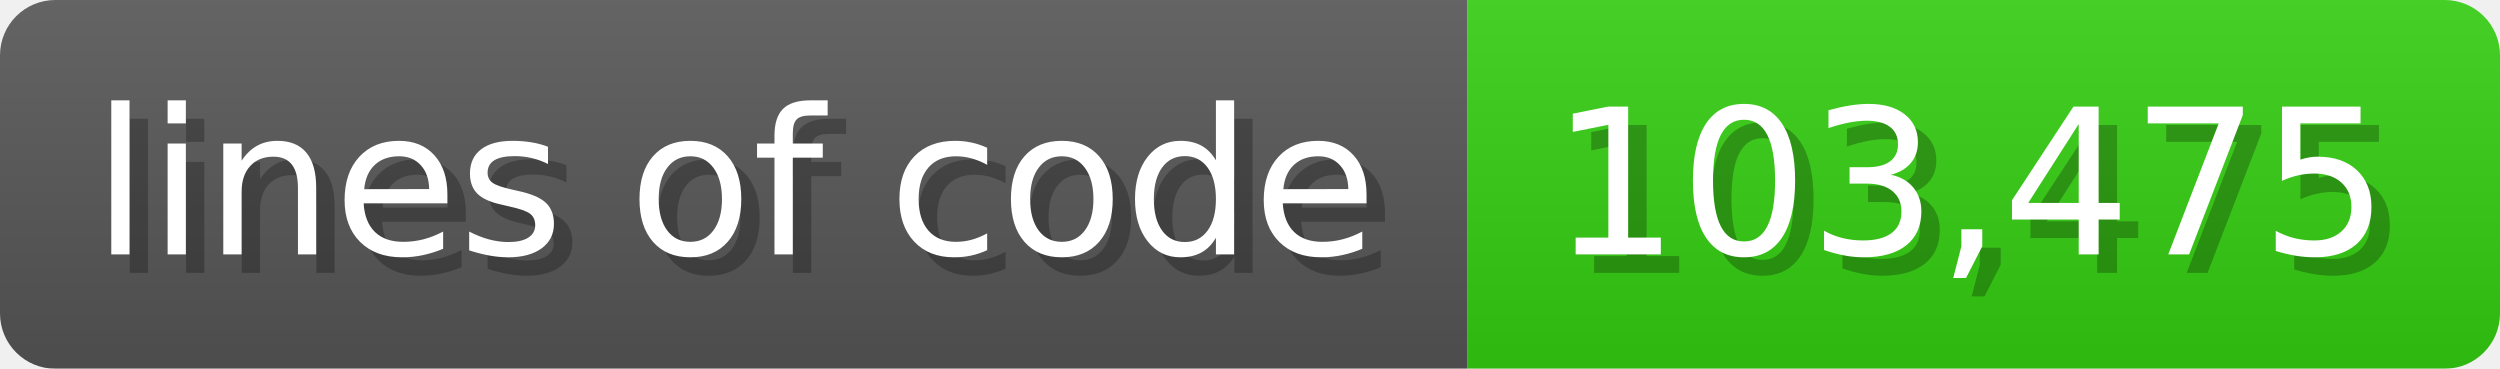
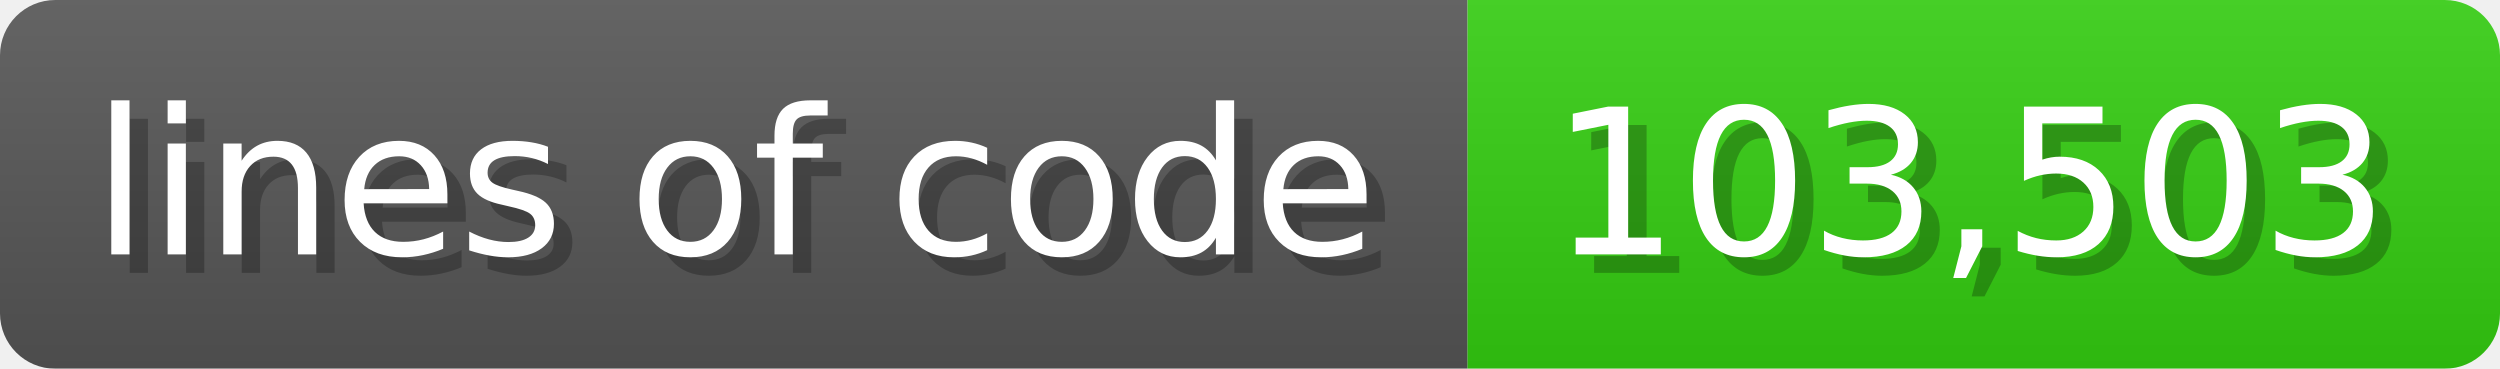
<svg xmlns="http://www.w3.org/2000/svg" width="135.6" height="20" viewBox="0 0 1356 200">
  <linearGradient id="a" x2="0" y2="100%">
    <stop offset="0" stop-opacity=".1" stop-color="#EEE" />
    <stop offset="1" stop-opacity=".1" />
  </linearGradient>
  <mask id="m">
    <rect width="1356" height="200" rx="30" fill="#FFF" />
  </mask>
  <g mask="url(#m)">
    <rect width="796" height="200" fill="#555" />
    <rect width="560" height="200" fill="#3C1" x="796" />
    <rect width="1356" height="200" fill="url(#a)" />
  </g>
  <g fill="#fff" text-anchor="start" font-family="Verdana,DejaVu Sans,sans-serif" font-size="110">
    <text x="60" y="148" textLength="696" fill="#000" opacity="0.25">lines of code</text>
    <text x="50" y="138" textLength="696">lines of code</text>
-     <text x="851" y="148" textLength="460" fill="#000" opacity="0.25">103,475</text>
-     <text x="841" y="138" textLength="460">103,475</text>
+     <text x="851" y="148" textLength="460" fill="#000" opacity="0.25">103,503</text>
+     <text x="841" y="138" textLength="460">103,503</text>
  </g>
</svg>
